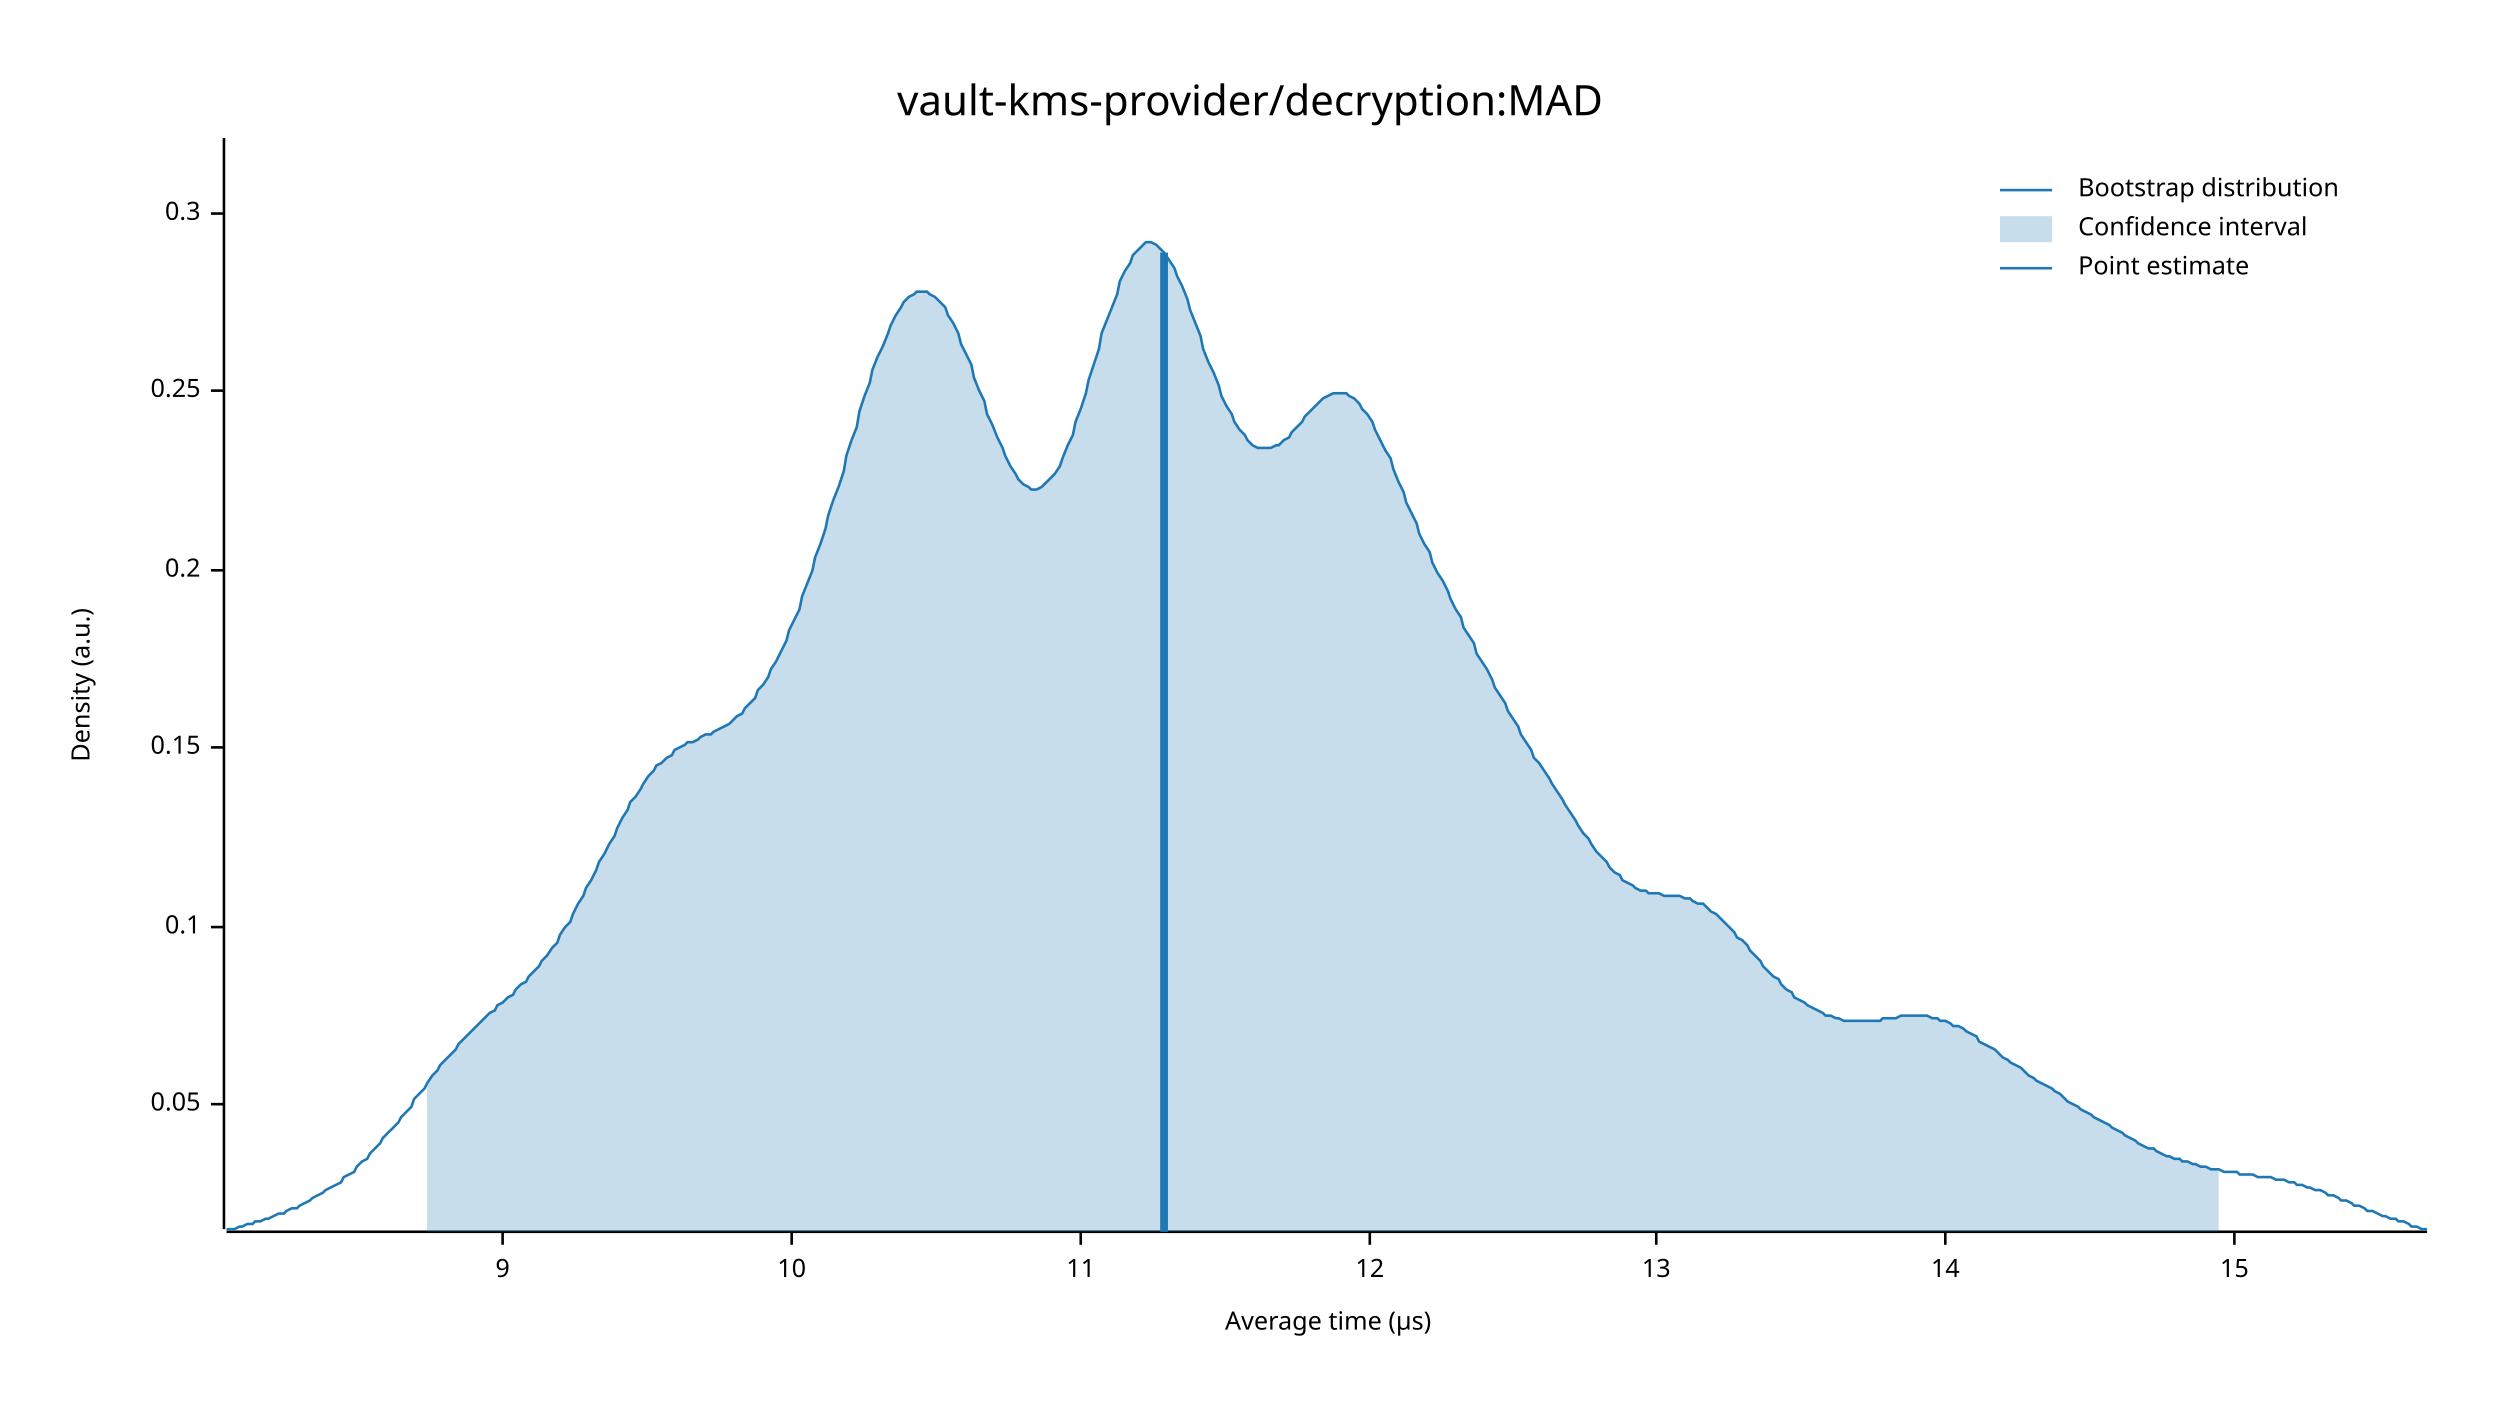
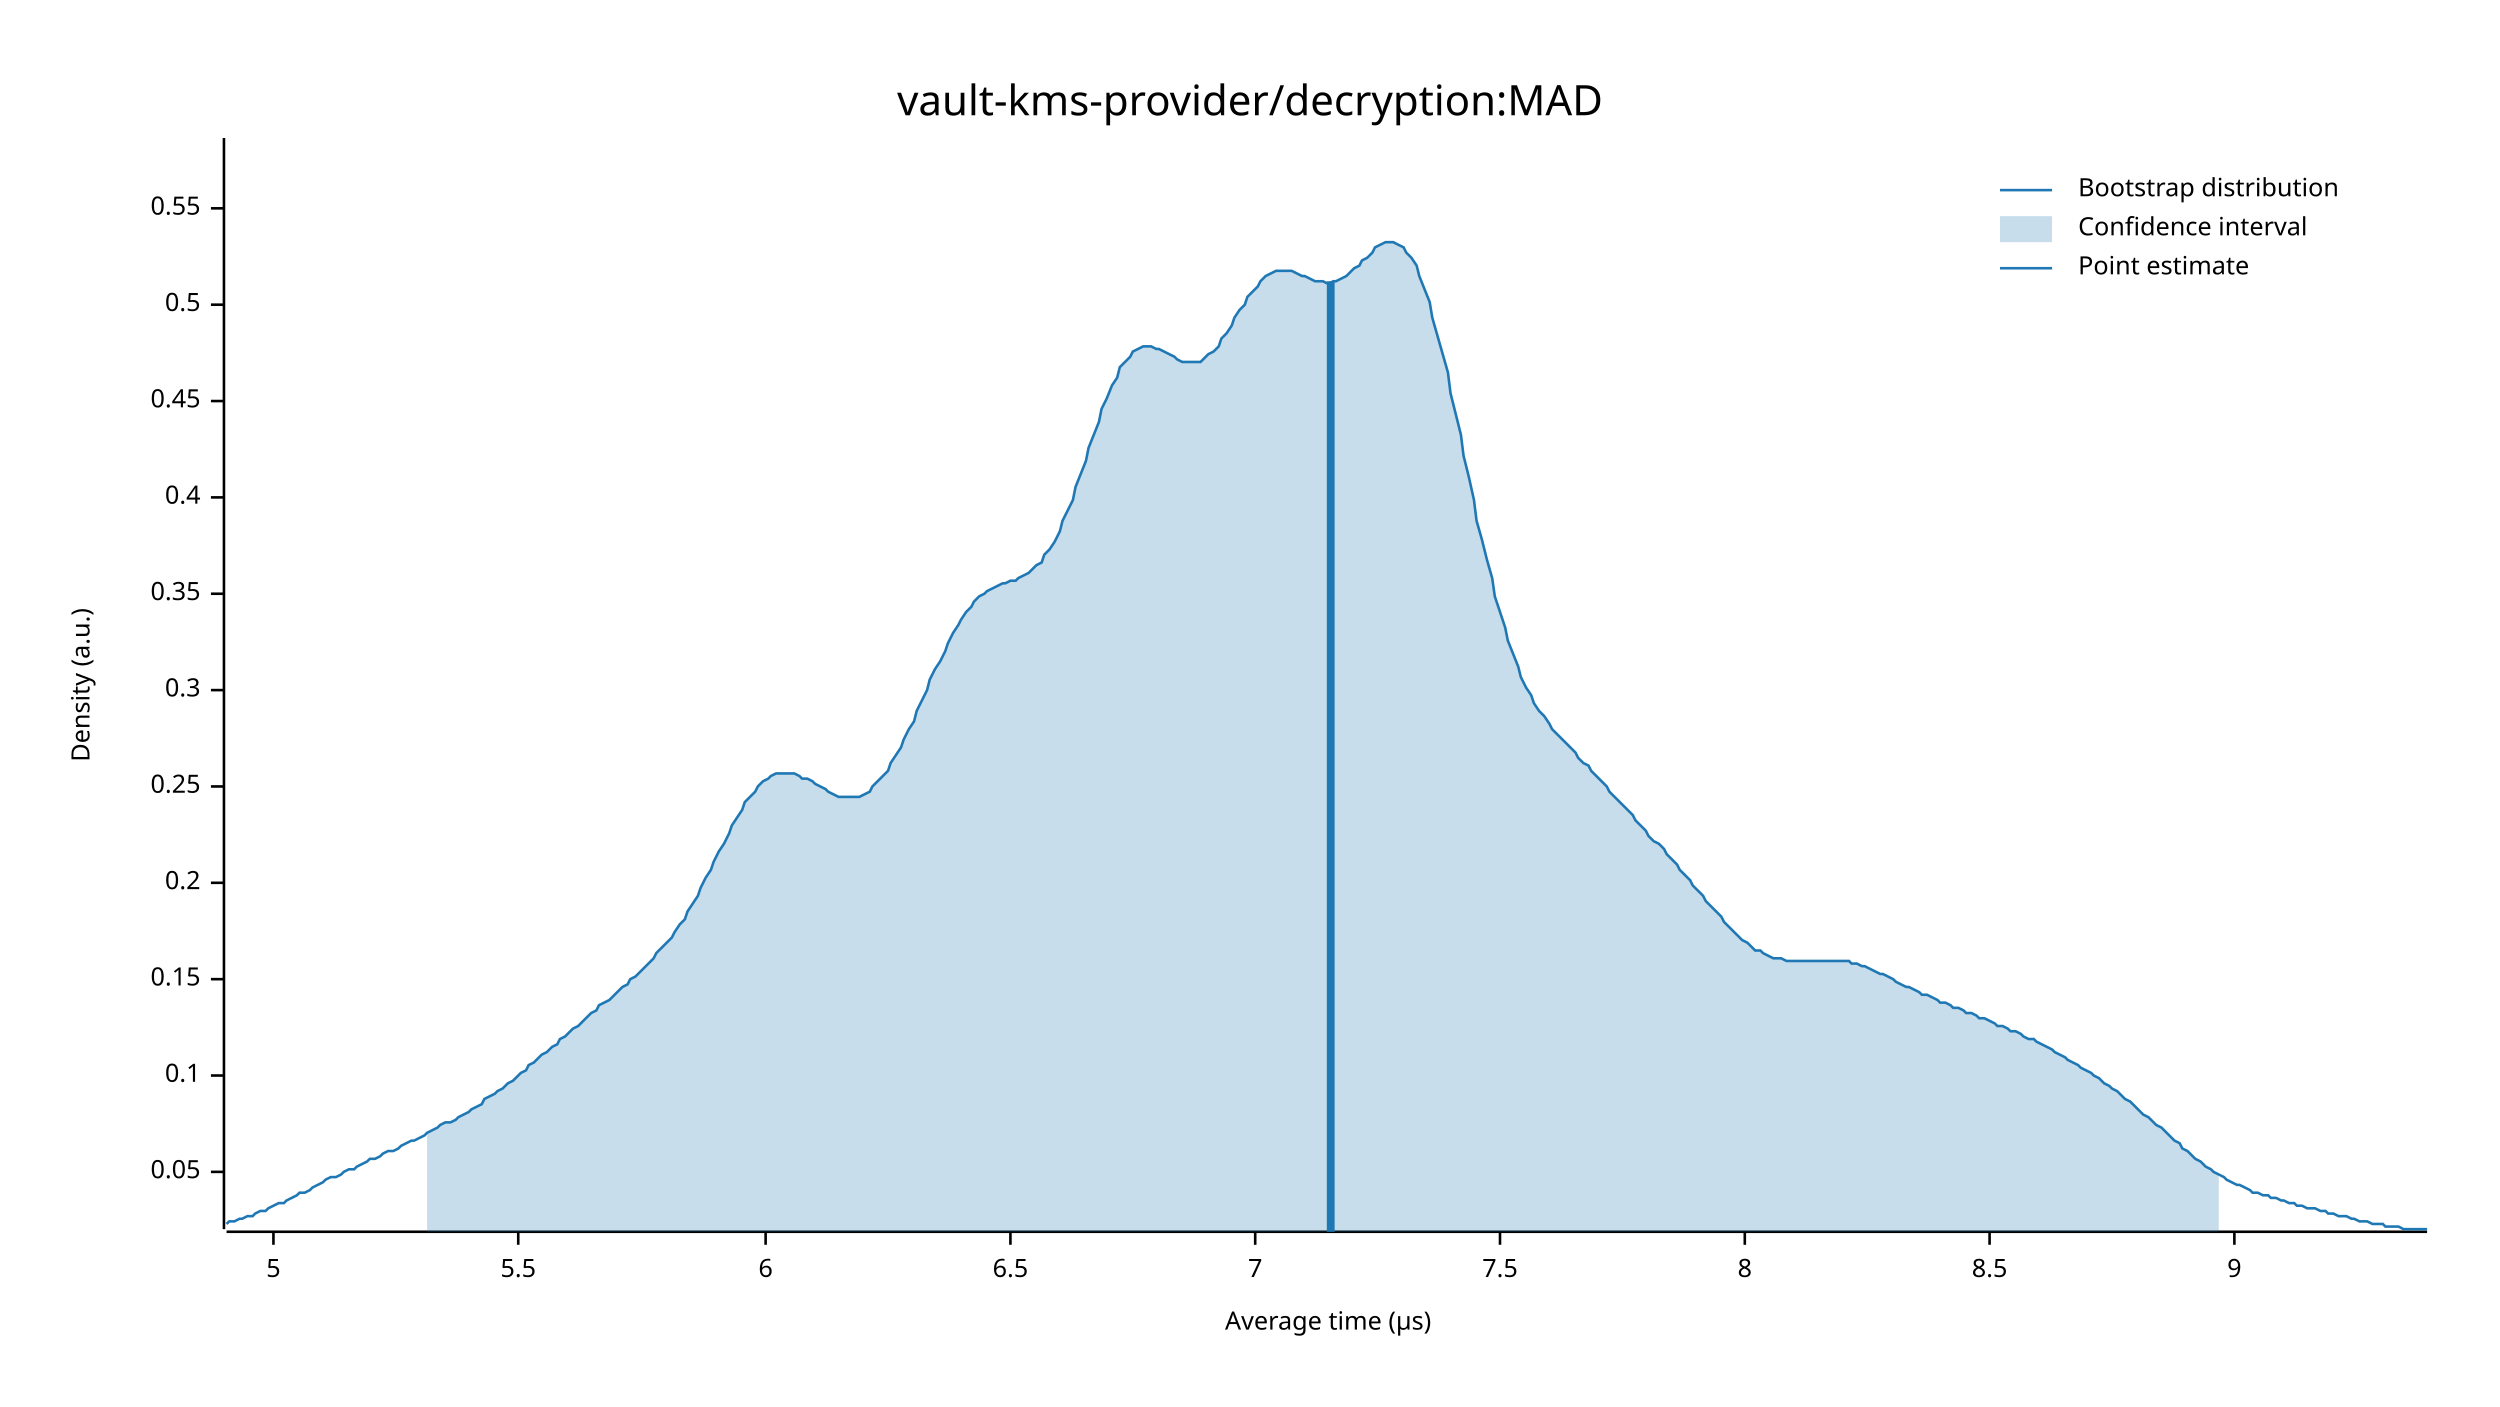
<svg xmlns="http://www.w3.org/2000/svg" width="960" height="540" viewBox="0 0 960 540">
  <text x="480" y="32" dy="0.76em" text-anchor="middle" font-family="sans-serif" font-size="16.129" opacity="1" fill="#000000">
vault-kms-provider/decryption:MAD
</text>
  <text x="27" y="263" dy="0.76em" text-anchor="middle" font-family="sans-serif" font-size="9.677" opacity="1" fill="#000000" transform="rotate(270, 27, 263)">
Density (a.u.)
</text>
  <text x="510" y="513" dy="-0.5ex" text-anchor="middle" font-family="sans-serif" font-size="9.677" opacity="1" fill="#000000">
Average time (µs)
</text>
  <polyline fill="none" opacity="1" stroke="#000000" stroke-width="1" points="86,53 86,472 " />
-   <text x="77" y="424" dy="0.5ex" text-anchor="end" font-family="sans-serif" font-size="9.677" opacity="1" fill="#000000">
+   <text x="77" y="450" dy="0.5ex" text-anchor="end" font-family="sans-serif" font-size="9.677" opacity="1" fill="#000000">
0.05
</text>
-   <polyline fill="none" opacity="1" stroke="#000000" stroke-width="1" points="81,424 86,424 " />
-   <text x="77" y="356" dy="0.5ex" text-anchor="end" font-family="sans-serif" font-size="9.677" opacity="1" fill="#000000">
+   <polyline fill="none" opacity="1" stroke="#000000" stroke-width="1" points="81,450 86,450 " />
+   <text x="77" y="413" dy="0.5ex" text-anchor="end" font-family="sans-serif" font-size="9.677" opacity="1" fill="#000000">
0.1
</text>
-   <polyline fill="none" opacity="1" stroke="#000000" stroke-width="1" points="81,356 86,356 " />
-   <text x="77" y="287" dy="0.5ex" text-anchor="end" font-family="sans-serif" font-size="9.677" opacity="1" fill="#000000">
+   <polyline fill="none" opacity="1" stroke="#000000" stroke-width="1" points="81,413 86,413 " />
+   <text x="77" y="376" dy="0.5ex" text-anchor="end" font-family="sans-serif" font-size="9.677" opacity="1" fill="#000000">
0.15
</text>
-   <polyline fill="none" opacity="1" stroke="#000000" stroke-width="1" points="81,287 86,287 " />
-   <text x="77" y="219" dy="0.5ex" text-anchor="end" font-family="sans-serif" font-size="9.677" opacity="1" fill="#000000">
+   <polyline fill="none" opacity="1" stroke="#000000" stroke-width="1" points="81,376 86,376 " />
+   <text x="77" y="339" dy="0.5ex" text-anchor="end" font-family="sans-serif" font-size="9.677" opacity="1" fill="#000000">
0.2
</text>
-   <polyline fill="none" opacity="1" stroke="#000000" stroke-width="1" points="81,219 86,219 " />
-   <text x="77" y="150" dy="0.5ex" text-anchor="end" font-family="sans-serif" font-size="9.677" opacity="1" fill="#000000">
+   <polyline fill="none" opacity="1" stroke="#000000" stroke-width="1" points="81,339 86,339 " />
+   <text x="77" y="302" dy="0.5ex" text-anchor="end" font-family="sans-serif" font-size="9.677" opacity="1" fill="#000000">
0.25
</text>
-   <polyline fill="none" opacity="1" stroke="#000000" stroke-width="1" points="81,150 86,150 " />
-   <text x="77" y="82" dy="0.5ex" text-anchor="end" font-family="sans-serif" font-size="9.677" opacity="1" fill="#000000">
+   <polyline fill="none" opacity="1" stroke="#000000" stroke-width="1" points="81,302 86,302 " />
+   <text x="77" y="265" dy="0.5ex" text-anchor="end" font-family="sans-serif" font-size="9.677" opacity="1" fill="#000000">
0.3
</text>
-   <polyline fill="none" opacity="1" stroke="#000000" stroke-width="1" points="81,82 86,82 " />
+   <polyline fill="none" opacity="1" stroke="#000000" stroke-width="1" points="81,265 86,265 " />
+   <text x="77" y="228" dy="0.5ex" text-anchor="end" font-family="sans-serif" font-size="9.677" opacity="1" fill="#000000">
+ 0.35
+ </text>
+   <polyline fill="none" opacity="1" stroke="#000000" stroke-width="1" points="81,228 86,228 " />
+   <text x="77" y="191" dy="0.5ex" text-anchor="end" font-family="sans-serif" font-size="9.677" opacity="1" fill="#000000">
+ 0.4
+ </text>
+   <polyline fill="none" opacity="1" stroke="#000000" stroke-width="1" points="81,191 86,191 " />
+   <text x="77" y="154" dy="0.5ex" text-anchor="end" font-family="sans-serif" font-size="9.677" opacity="1" fill="#000000">
+ 0.45
+ </text>
+   <polyline fill="none" opacity="1" stroke="#000000" stroke-width="1" points="81,154 86,154 " />
+   <text x="77" y="117" dy="0.5ex" text-anchor="end" font-family="sans-serif" font-size="9.677" opacity="1" fill="#000000">
+ 0.5
+ </text>
+   <polyline fill="none" opacity="1" stroke="#000000" stroke-width="1" points="81,117 86,117 " />
+   <text x="77" y="80" dy="0.5ex" text-anchor="end" font-family="sans-serif" font-size="9.677" opacity="1" fill="#000000">
+ 0.55
+ </text>
+   <polyline fill="none" opacity="1" stroke="#000000" stroke-width="1" points="81,80 86,80 " />
  <polyline fill="none" opacity="1" stroke="#000000" stroke-width="1" points="87,473 932,473 " />
-   <text x="193" y="483" dy="0.76em" text-anchor="middle" font-family="sans-serif" font-size="9.677" opacity="1" fill="#000000">
+   <text x="105" y="483" dy="0.76em" text-anchor="middle" font-family="sans-serif" font-size="9.677" opacity="1" fill="#000000">
+ 5
+ </text>
+   <polyline fill="none" opacity="1" stroke="#000000" stroke-width="1" points="105,473 105,478 " />
+   <text x="199" y="483" dy="0.76em" text-anchor="middle" font-family="sans-serif" font-size="9.677" opacity="1" fill="#000000">
+ 5.5
+ </text>
+   <polyline fill="none" opacity="1" stroke="#000000" stroke-width="1" points="199,473 199,478 " />
+   <text x="294" y="483" dy="0.76em" text-anchor="middle" font-family="sans-serif" font-size="9.677" opacity="1" fill="#000000">
+ 6
+ </text>
+   <polyline fill="none" opacity="1" stroke="#000000" stroke-width="1" points="294,473 294,478 " />
+   <text x="388" y="483" dy="0.76em" text-anchor="middle" font-family="sans-serif" font-size="9.677" opacity="1" fill="#000000">
+ 6.5
+ </text>
+   <polyline fill="none" opacity="1" stroke="#000000" stroke-width="1" points="388,473 388,478 " />
+   <text x="482" y="483" dy="0.76em" text-anchor="middle" font-family="sans-serif" font-size="9.677" opacity="1" fill="#000000">
+ 7
+ </text>
+   <polyline fill="none" opacity="1" stroke="#000000" stroke-width="1" points="482,473 482,478 " />
+   <text x="576" y="483" dy="0.76em" text-anchor="middle" font-family="sans-serif" font-size="9.677" opacity="1" fill="#000000">
+ 7.5
+ </text>
+   <polyline fill="none" opacity="1" stroke="#000000" stroke-width="1" points="576,473 576,478 " />
+   <text x="670" y="483" dy="0.76em" text-anchor="middle" font-family="sans-serif" font-size="9.677" opacity="1" fill="#000000">
+ 8
+ </text>
+   <polyline fill="none" opacity="1" stroke="#000000" stroke-width="1" points="670,473 670,478 " />
+   <text x="764" y="483" dy="0.76em" text-anchor="middle" font-family="sans-serif" font-size="9.677" opacity="1" fill="#000000">
+ 8.5
+ </text>
+   <polyline fill="none" opacity="1" stroke="#000000" stroke-width="1" points="764,473 764,478 " />
+   <text x="858" y="483" dy="0.76em" text-anchor="middle" font-family="sans-serif" font-size="9.677" opacity="1" fill="#000000">
9
</text>
-   <polyline fill="none" opacity="1" stroke="#000000" stroke-width="1" points="193,473 193,478 " />
-   <text x="304" y="483" dy="0.76em" text-anchor="middle" font-family="sans-serif" font-size="9.677" opacity="1" fill="#000000">
- 10
- </text>
-   <polyline fill="none" opacity="1" stroke="#000000" stroke-width="1" points="304,473 304,478 " />
-   <text x="415" y="483" dy="0.76em" text-anchor="middle" font-family="sans-serif" font-size="9.677" opacity="1" fill="#000000">
- 11
- </text>
-   <polyline fill="none" opacity="1" stroke="#000000" stroke-width="1" points="415,473 415,478 " />
-   <text x="526" y="483" dy="0.76em" text-anchor="middle" font-family="sans-serif" font-size="9.677" opacity="1" fill="#000000">
- 12
- </text>
-   <polyline fill="none" opacity="1" stroke="#000000" stroke-width="1" points="526,473 526,478 " />
-   <text x="636" y="483" dy="0.76em" text-anchor="middle" font-family="sans-serif" font-size="9.677" opacity="1" fill="#000000">
- 13
- </text>
-   <polyline fill="none" opacity="1" stroke="#000000" stroke-width="1" points="636,473 636,478 " />
-   <text x="747" y="483" dy="0.76em" text-anchor="middle" font-family="sans-serif" font-size="9.677" opacity="1" fill="#000000">
- 14
- </text>
-   <polyline fill="none" opacity="1" stroke="#000000" stroke-width="1" points="747,473 747,478 " />
-   <text x="858" y="483" dy="0.76em" text-anchor="middle" font-family="sans-serif" font-size="9.677" opacity="1" fill="#000000">
- 15
- </text>
  <polyline fill="none" opacity="1" stroke="#000000" stroke-width="1" points="858,473 858,478 " />
-   <polyline fill="none" opacity="1" stroke="#1F78B4" stroke-width="1" points="87,472 88,472 90,472 92,471 93,471 95,470 97,470 98,469 100,469 102,468 103,468 105,467 107,466 109,466 110,465 112,464 114,464 115,463 117,462 119,461 120,460 122,459 124,458 125,457 127,456 129,455 131,454 132,452 134,451 136,450 137,448 139,446 141,445 142,443 144,441 146,439 147,437 149,435 151,433 153,431 154,429 156,427 158,425 159,422 161,420 163,418 164,416 166,413 168,411 169,409 171,407 173,405 175,403 176,401 178,399 180,397 181,396 183,394 185,392 186,391 188,389 190,388 191,386 193,385 195,383 197,382 198,380 200,378 202,377 203,375 205,373 207,371 208,369 210,367 212,364 214,362 215,359 217,356 219,354 220,351 222,347 224,344 225,341 227,338 229,334 230,331 232,328 234,324 236,321 237,318 239,314 241,311 242,308 244,306 246,303 247,301 249,298 251,296 252,294 254,293 256,291 258,290 259,288 261,287 263,286 264,285 266,285 268,284 269,283 271,282 273,282 274,281 276,280 278,279 280,278 281,277 283,275 285,274 286,272 288,270 290,268 291,265 293,263 295,260 296,257 298,254 300,250 302,246 303,242 305,238 307,234 308,229 310,224 312,219 313,214 315,209 317,203 318,198 320,192 322,187 324,181 325,175 327,169 329,164 330,158 332,152 334,147 335,142 337,137 339,133 341,128 342,125 344,121 346,118 347,116 349,114 351,113 352,112 354,112 356,112 357,113 359,114 361,116 363,118 364,121 366,124 368,128 369,132 371,136 373,140 374,145 376,150 378,154 379,159 381,163 383,168 385,172 386,175 388,179 390,182 391,184 393,186 395,187 396,188 398,188 400,187 401,186 403,184 405,182 407,179 408,176 410,171 412,167 413,162 415,157 417,151 418,146 420,140 422,134 423,128 425,123 427,118 429,113 430,108 432,104 434,101 435,98 437,96 439,94 440,93 442,93 444,94 445,95 447,97 449,100 451,103 452,106 454,110 456,115 457,119 459,124 461,129 462,134 464,139 466,143 468,148 469,152 471,156 473,159 474,162 476,165 478,167 479,169 481,171 483,172 484,172 486,172 488,172 490,171 491,171 493,169 495,168 496,166 498,164 500,162 501,160 503,158 505,156 506,155 508,153 510,152 512,151 513,151 515,151 517,151 518,152 520,153 522,155 523,157 525,159 527,162 528,165 530,169 532,173 534,176 535,180 537,185 539,189 540,193 542,197 544,201 545,205 547,209 549,212 550,216 552,220 554,223 556,227 557,230 559,234 561,237 562,241 564,244 566,247 567,251 569,254 571,257 573,261 574,264 576,267 578,270 579,273 581,276 583,279 584,282 586,285 588,288 589,291 591,293 593,296 595,299 596,301 598,304 600,307 601,309 603,312 605,315 606,317 608,320 610,322 611,324 613,327 615,329 617,331 618,333 620,335 622,336 623,338 625,339 627,340 628,341 630,342 632,342 633,343 635,343 637,343 639,344 640,344 642,344 644,344 645,344 647,345 649,345 650,346 652,347 654,347 655,348 657,350 659,351 661,353 662,354 664,356 666,358 667,360 669,361 671,363 672,365 674,367 676,369 677,371 679,373 681,375 683,376 684,378 686,380 688,381 689,383 691,384 693,385 694,386 696,387 698,388 700,389 701,390 703,390 705,391 706,391 708,392 710,392 711,392 713,392 715,392 716,392 718,392 720,392 722,392 723,391 725,391 727,391 728,391 730,390 732,390 733,390 735,390 737,390 738,390 740,390 742,391 744,391 745,392 747,392 749,393 750,394 752,394 754,395 755,396 757,397 759,398 760,400 762,401 764,402 766,403 767,404 769,406 771,407 772,408 774,409 776,410 777,411 779,413 781,414 782,415 784,416 786,417 788,418 789,419 791,420 793,422 794,423 796,424 798,425 799,426 801,427 803,428 804,429 806,430 808,431 810,432 811,433 813,434 815,435 816,436 818,437 820,438 821,439 823,440 825,441 827,441 828,442 830,443 832,444 833,444 835,445 837,445 838,446 840,446 842,447 843,447 845,448 847,448 849,449 850,449 852,449 854,450 855,450 857,450 859,450 860,451 862,451 864,451 865,451 867,452 869,452 871,452 872,452 874,453 876,453 877,453 879,454 881,454 882,455 884,455 886,456 887,456 889,457 891,457 893,458 894,459 896,459 898,460 899,461 901,461 903,462 904,463 906,463 908,464 909,465 911,465 913,466 915,467 916,467 918,468 920,468 921,469 923,469 925,470 926,471 928,471 930,472 932,472 " />
-   <polygon opacity="0.25" fill="#1F78B4" points="164,416 166,413 168,411 169,409 171,407 173,405 175,403 176,401 178,399 180,397 181,396 183,394 185,392 186,391 188,389 190,388 191,386 193,385 195,383 197,382 198,380 200,378 202,377 203,375 205,373 207,371 208,369 210,367 212,364 214,362 215,359 217,356 219,354 220,351 222,347 224,344 225,341 227,338 229,334 230,331 232,328 234,324 236,321 237,318 239,314 241,311 242,308 244,306 246,303 247,301 249,298 251,296 252,294 254,293 256,291 258,290 259,288 261,287 263,286 264,285 266,285 268,284 269,283 271,282 273,282 274,281 276,280 278,279 280,278 281,277 283,275 285,274 286,272 288,270 290,268 291,265 293,263 295,260 296,257 298,254 300,250 302,246 303,242 305,238 307,234 308,229 310,224 312,219 313,214 315,209 317,203 318,198 320,192 322,187 324,181 325,175 327,169 329,164 330,158 332,152 334,147 335,142 337,137 339,133 341,128 342,125 344,121 346,118 347,116 349,114 351,113 352,112 354,112 356,112 357,113 359,114 361,116 363,118 364,121 366,124 368,128 369,132 371,136 373,140 374,145 376,150 378,154 379,159 381,163 383,168 385,172 386,175 388,179 390,182 391,184 393,186 395,187 396,188 398,188 400,187 401,186 403,184 405,182 407,179 408,176 410,171 412,167 413,162 415,157 417,151 418,146 420,140 422,134 423,128 425,123 427,118 429,113 430,108 432,104 434,101 435,98 437,96 439,94 440,93 442,93 444,94 445,95 447,97 449,100 451,103 452,106 454,110 456,115 457,119 459,124 461,129 462,134 464,139 466,143 468,148 469,152 471,156 473,159 474,162 476,165 478,167 479,169 481,171 483,172 484,172 486,172 488,172 490,171 491,171 493,169 495,168 496,166 498,164 500,162 501,160 503,158 505,156 506,155 508,153 510,152 512,151 513,151 515,151 517,151 518,152 520,153 522,155 523,157 525,159 527,162 528,165 530,169 532,173 534,176 535,180 537,185 539,189 540,193 542,197 544,201 545,205 547,209 549,212 550,216 552,220 554,223 556,227 557,230 559,234 561,237 562,241 564,244 566,247 567,251 569,254 571,257 573,261 574,264 576,267 578,270 579,273 581,276 583,279 584,282 586,285 588,288 589,291 591,293 593,296 595,299 596,301 598,304 600,307 601,309 603,312 605,315 606,317 608,320 610,322 611,324 613,327 615,329 617,331 618,333 620,335 622,336 623,338 625,339 627,340 628,341 630,342 632,342 633,343 635,343 637,343 639,344 640,344 642,344 644,344 645,344 647,345 649,345 650,346 652,347 654,347 655,348 657,350 659,351 661,353 662,354 664,356 666,358 667,360 669,361 671,363 672,365 674,367 676,369 677,371 679,373 681,375 683,376 684,378 686,380 688,381 689,383 691,384 693,385 694,386 696,387 698,388 700,389 701,390 703,390 705,391 706,391 708,392 710,392 711,392 713,392 715,392 716,392 718,392 720,392 722,392 723,391 725,391 727,391 728,391 730,390 732,390 733,390 735,390 737,390 738,390 740,390 742,391 744,391 745,392 747,392 749,393 750,394 752,394 754,395 755,396 757,397 759,398 760,400 762,401 764,402 766,403 767,404 769,406 771,407 772,408 774,409 776,410 777,411 779,413 781,414 782,415 784,416 786,417 788,418 789,419 791,420 793,422 794,423 796,424 798,425 799,426 801,427 803,428 804,429 806,430 808,431 810,432 811,433 813,434 815,435 816,436 818,437 820,438 821,439 823,440 825,441 827,441 828,442 830,443 832,444 833,444 835,445 837,445 838,446 840,446 842,447 843,447 845,448 847,448 849,449 850,449 852,449 852,473 164,473 " />
-   <polyline fill="none" opacity="1" stroke="#1F78B4" stroke-width="3" points="447,473 447,97 " />
+   <polyline fill="none" opacity="1" stroke="#1F78B4" stroke-width="1" points="87,470 88,469 90,469 92,468 93,468 95,467 97,467 98,466 100,465 102,465 103,464 105,463 107,462 109,462 110,461 112,460 114,459 115,458 117,458 119,457 120,456 122,455 124,454 125,453 127,452 129,452 131,451 132,450 134,449 136,449 137,448 139,447 141,446 142,445 144,445 146,444 147,443 149,442 151,442 153,441 154,440 156,439 158,438 159,438 161,437 163,436 164,435 166,434 168,433 169,432 171,431 173,431 175,430 176,429 178,428 180,427 181,426 183,425 185,424 186,422 188,421 190,420 191,419 193,418 195,416 197,415 198,414 200,412 202,411 203,409 205,408 207,406 208,405 210,404 212,402 214,401 215,399 217,398 219,396 220,395 222,394 224,392 225,391 227,389 229,388 230,386 232,385 234,384 236,382 237,381 239,379 241,378 242,376 244,375 246,373 247,372 249,370 251,368 252,366 254,364 256,362 258,360 259,358 261,355 263,353 264,350 266,347 268,344 269,341 271,337 273,334 274,331 276,327 278,324 280,320 281,317 283,314 285,311 286,308 288,306 290,304 291,302 293,300 295,299 296,298 298,297 300,297 302,297 303,297 305,297 307,298 308,299 310,299 312,300 313,301 315,302 317,303 318,304 320,305 322,306 324,306 325,306 327,306 329,306 330,306 332,305 334,304 335,302 337,300 339,298 341,296 342,293 344,290 346,287 347,284 349,280 351,277 352,273 354,269 356,265 357,261 359,257 361,254 363,250 364,247 366,243 368,240 369,238 371,235 373,233 374,231 376,229 378,228 379,227 381,226 383,225 385,224 386,224 388,223 390,223 391,222 393,221 395,220 396,219 398,217 400,216 401,213 403,211 405,208 407,204 408,200 410,196 412,192 413,187 415,182 417,177 418,172 420,167 422,162 423,157 425,153 427,148 429,145 430,141 432,139 434,137 435,135 437,134 439,133 440,133 442,133 444,134 445,134 447,135 449,136 451,137 452,138 454,139 456,139 457,139 459,139 461,139 462,138 464,136 466,135 468,133 469,130 471,128 473,125 474,122 476,119 478,117 479,114 481,112 483,110 484,108 486,106 488,105 490,104 491,104 493,104 495,104 496,104 498,105 500,106 501,106 503,107 505,108 506,108 508,108 510,109 512,108 513,108 515,107 517,106 518,105 520,103 522,102 523,100 525,99 527,97 528,95 530,94 532,93 534,93 535,93 537,94 539,95 540,97 542,99 544,102 545,106 547,111 549,116 550,122 552,129 554,136 556,143 557,151 559,159 561,167 562,175 564,183 566,192 567,200 569,207 571,215 573,222 574,229 576,235 578,241 579,246 581,251 583,256 584,260 586,264 588,267 589,270 591,273 593,275 595,278 596,280 598,282 600,284 601,285 603,287 605,289 606,291 608,293 610,294 611,296 613,298 615,300 617,302 618,304 620,306 622,308 623,309 625,311 627,313 628,315 630,317 632,319 633,321 635,323 637,324 639,326 640,328 642,330 644,332 645,334 647,336 649,338 650,340 652,342 654,344 655,346 657,348 659,350 661,352 662,354 664,356 666,358 667,359 669,361 671,362 672,363 674,365 676,365 677,366 679,367 681,368 683,368 684,368 686,369 688,369 689,369 691,369 693,369 694,369 696,369 698,369 700,369 701,369 703,369 705,369 706,369 708,369 710,369 711,370 713,370 715,371 716,371 718,372 720,373 722,374 723,374 725,375 727,376 728,377 730,378 732,379 733,379 735,380 737,381 738,382 740,382 742,383 744,384 745,385 747,385 749,386 750,387 752,387 754,388 755,389 757,389 759,390 760,391 762,391 764,392 766,393 767,394 769,394 771,395 772,396 774,396 776,397 777,398 779,399 781,399 782,400 784,401 786,402 788,403 789,404 791,405 793,406 794,407 796,408 798,409 799,410 801,411 803,412 804,413 806,414 808,416 810,417 811,418 813,419 815,421 816,422 818,423 820,425 821,426 823,428 825,429 827,431 828,432 830,433 832,435 833,436 835,438 837,439 838,441 840,442 842,444 843,445 845,446 847,448 849,449 850,450 852,451 854,452 855,453 857,454 859,455 860,455 862,456 864,457 865,458 867,458 869,459 871,459 872,460 874,460 876,461 877,461 879,462 881,462 882,463 884,463 886,464 887,464 889,464 891,465 893,465 894,466 896,466 898,467 899,467 901,467 903,468 904,468 906,469 908,469 909,469 911,470 913,470 915,470 916,471 918,471 920,471 921,471 923,472 925,472 926,472 928,472 930,472 932,472 " />
+   <polygon opacity="0.25" fill="#1F78B4" points="164,435 166,434 168,433 169,432 171,431 173,431 175,430 176,429 178,428 180,427 181,426 183,425 185,424 186,422 188,421 190,420 191,419 193,418 195,416 197,415 198,414 200,412 202,411 203,409 205,408 207,406 208,405 210,404 212,402 214,401 215,399 217,398 219,396 220,395 222,394 224,392 225,391 227,389 229,388 230,386 232,385 234,384 236,382 237,381 239,379 241,378 242,376 244,375 246,373 247,372 249,370 251,368 252,366 254,364 256,362 258,360 259,358 261,355 263,353 264,350 266,347 268,344 269,341 271,337 273,334 274,331 276,327 278,324 280,320 281,317 283,314 285,311 286,308 288,306 290,304 291,302 293,300 295,299 296,298 298,297 300,297 302,297 303,297 305,297 307,298 308,299 310,299 312,300 313,301 315,302 317,303 318,304 320,305 322,306 324,306 325,306 327,306 329,306 330,306 332,305 334,304 335,302 337,300 339,298 341,296 342,293 344,290 346,287 347,284 349,280 351,277 352,273 354,269 356,265 357,261 359,257 361,254 363,250 364,247 366,243 368,240 369,238 371,235 373,233 374,231 376,229 378,228 379,227 381,226 383,225 385,224 386,224 388,223 390,223 391,222 393,221 395,220 396,219 398,217 400,216 401,213 403,211 405,208 407,204 408,200 410,196 412,192 413,187 415,182 417,177 418,172 420,167 422,162 423,157 425,153 427,148 429,145 430,141 432,139 434,137 435,135 437,134 439,133 440,133 442,133 444,134 445,134 447,135 449,136 451,137 452,138 454,139 456,139 457,139 459,139 461,139 462,138 464,136 466,135 468,133 469,130 471,128 473,125 474,122 476,119 478,117 479,114 481,112 483,110 484,108 486,106 488,105 490,104 491,104 493,104 495,104 496,104 498,105 500,106 501,106 503,107 505,108 506,108 508,108 510,109 512,108 513,108 515,107 517,106 518,105 520,103 522,102 523,100 525,99 527,97 528,95 530,94 532,93 534,93 535,93 537,94 539,95 540,97 542,99 544,102 545,106 547,111 549,116 550,122 552,129 554,136 556,143 557,151 559,159 561,167 562,175 564,183 566,192 567,200 569,207 571,215 573,222 574,229 576,235 578,241 579,246 581,251 583,256 584,260 586,264 588,267 589,270 591,273 593,275 595,278 596,280 598,282 600,284 601,285 603,287 605,289 606,291 608,293 610,294 611,296 613,298 615,300 617,302 618,304 620,306 622,308 623,309 625,311 627,313 628,315 630,317 632,319 633,321 635,323 637,324 639,326 640,328 642,330 644,332 645,334 647,336 649,338 650,340 652,342 654,344 655,346 657,348 659,350 661,352 662,354 664,356 666,358 667,359 669,361 671,362 672,363 674,365 676,365 677,366 679,367 681,368 683,368 684,368 686,369 688,369 689,369 691,369 693,369 694,369 696,369 698,369 700,369 701,369 703,369 705,369 706,369 708,369 710,369 711,370 713,370 715,371 716,371 718,372 720,373 722,374 723,374 725,375 727,376 728,377 730,378 732,379 733,379 735,380 737,381 738,382 740,382 742,383 744,384 745,385 747,385 749,386 750,387 752,387 754,388 755,389 757,389 759,390 760,391 762,391 764,392 766,393 767,394 769,394 771,395 772,396 774,396 776,397 777,398 779,399 781,399 782,400 784,401 786,402 788,403 789,404 791,405 793,406 794,407 796,408 798,409 799,410 801,411 803,412 804,413 806,414 808,416 810,417 811,418 813,419 815,421 816,422 818,423 820,425 821,426 823,428 825,429 827,431 828,432 830,433 832,435 833,436 835,438 837,439 838,441 840,442 842,444 843,445 845,446 847,448 849,449 850,450 852,451 852,473 164,473 " />
+   <polyline fill="none" opacity="1" stroke="#1F78B4" stroke-width="3" points="511,473 511,108 " />
  <text x="798" y="68" dy="0.76em" text-anchor="start" font-family="sans-serif" font-size="9.677" opacity="1" fill="#000000">
Bootstrap distribution
</text>
  <text x="798" y="83" dy="0.76em" text-anchor="start" font-family="sans-serif" font-size="9.677" opacity="1" fill="#000000">
Confidence interval
</text>
  <text x="798" y="98" dy="0.76em" text-anchor="start" font-family="sans-serif" font-size="9.677" opacity="1" fill="#000000">
Point estimate
</text>
  <polyline fill="none" opacity="1" stroke="#1F78B4" stroke-width="1" points="768,73 788,73 " />
  <rect x="768" y="83" width="20" height="10" opacity="0.25" fill="#1F78B4" stroke="none" />
  <polyline fill="none" opacity="1" stroke="#1F78B4" stroke-width="1" points="768,103 788,103 " />
</svg>
